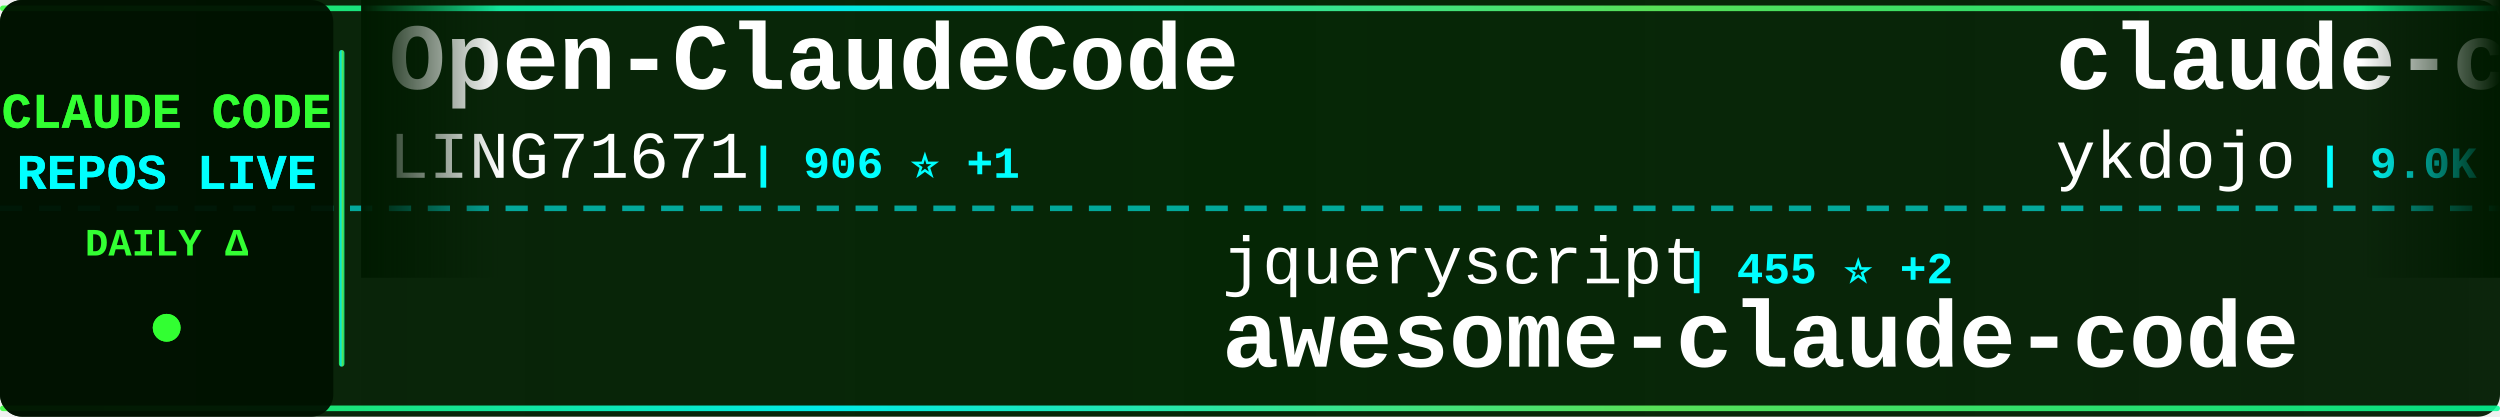
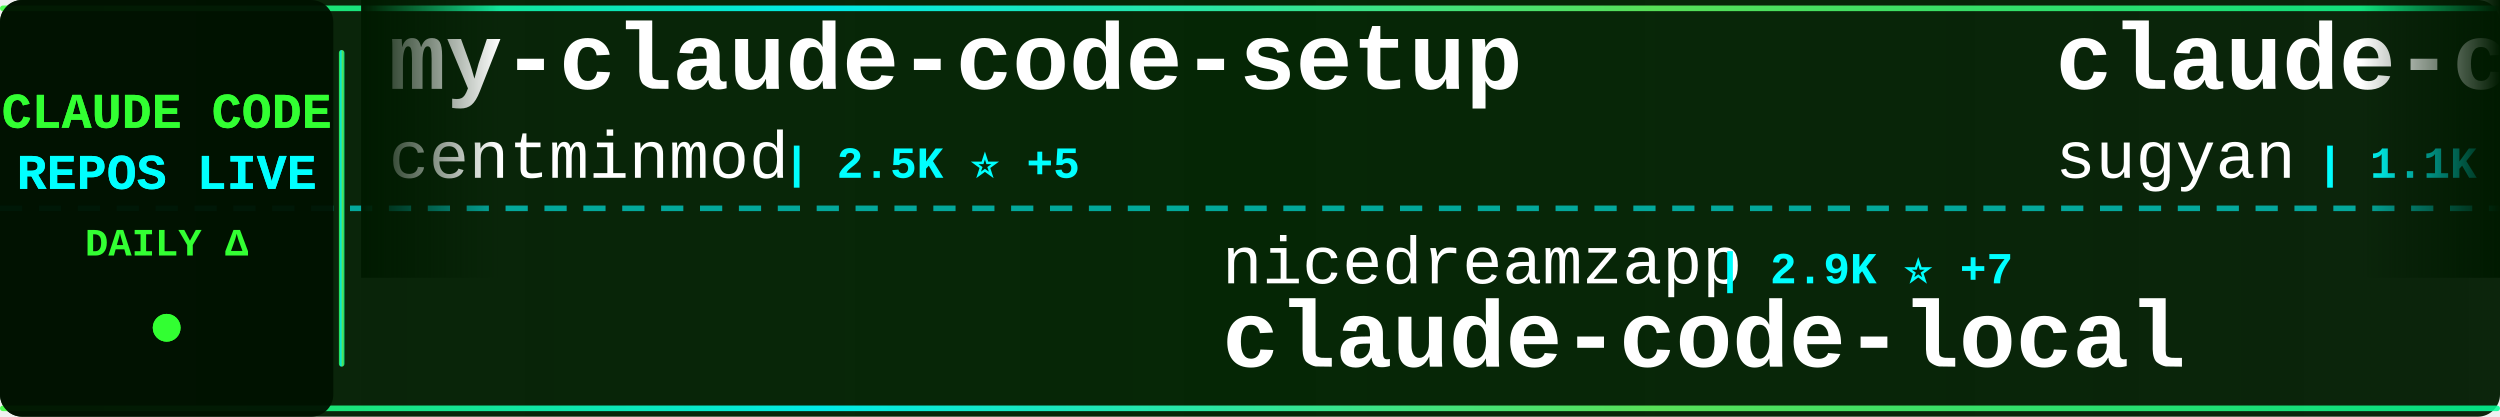
<svg xmlns="http://www.w3.org/2000/svg" width="900" height="150">
  <defs>
    <linearGradient id="tickerBg" x1="0%" y1="0%" x2="100%" y2="0%">
      <stop offset="0%" style="stop-color:#001a00;stop-opacity:0.95" />
      <stop offset="50%" style="stop-color:#002200;stop-opacity:0.98" />
      <stop offset="100%" style="stop-color:#001a00;stop-opacity:0.95" />
    </linearGradient>
    <linearGradient id="borderGrad" x1="0%" y1="0%" x2="100%" y2="0%">
      <stop offset="0%" style="stop-color:#33ff33;stop-opacity:0.85">
        <animate attributeName="stop-opacity" values="0.85;1;0.85" dur="2s" repeatCount="indefinite" />
      </stop>
      <stop offset="33%" style="stop-color:#00ffff;stop-opacity:0.9">
        <animate attributeName="stop-opacity" values="0.9;1;0.9" dur="2.2s" repeatCount="indefinite" />
      </stop>
      <stop offset="66%" style="stop-color:#66ff66;stop-opacity:0.85">
        <animate attributeName="stop-opacity" values="0.85;1;0.85" dur="1.8s" repeatCount="indefinite" />
      </stop>
      <stop offset="100%" style="stop-color:#00ff99;stop-opacity:0.85">
        <animate attributeName="stop-opacity" values="0.85;1;0.85" dur="2s" repeatCount="indefinite" />
      </stop>
    </linearGradient>
    <filter id="textGlow">
      <feGaussianBlur stdDeviation="0.1" result="coloredBlur" />
      <feMerge>
        <feMergeNode in="coloredBlur" />
        <feMergeNode in="SourceGraphic" />
      </feMerge>
    </filter>
    <filter id="metricGlow">
      <feGaussianBlur stdDeviation="0.2" result="coloredBlur" />
      <feMerge>
        <feMergeNode in="coloredBlur" />
        <feMergeNode in="SourceGraphic" />
      </feMerge>
    </filter>
    <linearGradient id="leftFade" x1="0%" y1="0%" x2="100%" y2="0%">
      <stop offset="0%" style="stop-color:#001a00;stop-opacity:1" />
      <stop offset="100%" style="stop-color:#001a00;stop-opacity:0" />
    </linearGradient>
    <linearGradient id="rightFade" x1="0%" y1="0%" x2="100%" y2="0%">
      <stop offset="0%" style="stop-color:#001a00;stop-opacity:0" />
      <stop offset="100%" style="stop-color:#001a00;stop-opacity:1" />
    </linearGradient>
  </defs>
  <rect width="900" height="150" fill="url(#tickerBg)" rx="8" />
  <rect x="0" y="2" width="900" height="2" fill="url(#borderGrad)" rx="1" />
  <rect x="0" y="146" width="900" height="2" fill="url(#borderGrad)" rx="1" />
  <line x1="0" y1="75" x2="900" y2="75" stroke="#00ffff" stroke-width="2" stroke-dasharray="8 6" opacity="0.6" />
  <rect x="0" y="0" width="120" height="150" fill="#001100" opacity="0.95" rx="8" />
  <text x="60" y="46" font-family="'Courier New', monospace" font-size="18" font-weight="bold" fill="#33ff33" text-anchor="middle" filter="url(#textGlow)">
    CLAUDE CODE
  </text>
  <text x="60" y="68" font-family="'Courier New', monospace" font-size="18" font-weight="bold" fill="#00ffff" text-anchor="middle" filter="url(#textGlow)">
    REPOS LIVE
  </text>
  <text x="60" y="92" font-family="'Courier New', monospace" font-size="14" font-weight="bold" fill="#33ff33" text-anchor="middle">
    DAILY Δ
  </text>
  <circle cx="60" cy="118" r="5" fill="#33ff33" filter="url(#metricGlow)">
    <animate attributeName="r" values="4;6;4" dur="1.5s" repeatCount="indefinite" />
    <animate attributeName="opacity" values="0.6;1;0.6" dur="1.5s" repeatCount="indefinite" />
  </circle>
  <rect x="122" y="18" width="2" height="114" fill="url(#borderGrad)" rx="1" />
  <clipPath id="tickerClip">
    <rect x="130" y="0" width="770" height="150" />
  </clipPath>
  <g clip-path="url(#tickerClip)">
    <g id="tickerItems">
      <animateTransform attributeName="transform" attributeType="XML" type="translate" from="0 0" to="-3000 0" dur="54s" repeatCount="indefinite" />
      <g transform="translate(0, 0)">
-         <text x="140" y="32" font-family="'Courier New', monospace" font-size="34" font-weight="bold" fill="#ffffff">Open-ClaudeCode</text>
-         <text x="140" y="64" font-family="'Courier New', monospace" font-size="24" font-weight="normal" fill="#ffffff" opacity="1.0">LING71671</text>
-         <text x="270" y="64" font-family="'Courier New', monospace" font-size="16" font-weight="bold" fill="#00ffff"> | 906 ⭐ +1</text>
+         <text x="140" y="32" font-family="'Courier New', monospace" font-size="34" font-weight="bold" fill="#ffffff">my-claude-code-setup</text>
+         <text x="140" y="64" font-family="'Courier New', monospace" font-size="24" font-weight="normal" fill="#ffffff" opacity="1.0">centminmod</text>
+         <text x="282" y="64" font-family="'Courier New', monospace" font-size="16" font-weight="bold" fill="#00ffff"> | 2.5K ⭐ +5</text>
      </g>
      <g transform="translate(300, 0)">
-         <text x="140" y="102" font-family="'Courier New', monospace" font-size="24" font-weight="normal" fill="#ffffff" opacity="1.0">jqueryscript</text>
-         <text x="306" y="102" font-family="'Courier New', monospace" font-size="16" font-weight="bold" fill="#00ffff"> | 455 ⭐ +2</text>
-         <text x="140" y="132" font-family="'Courier New', monospace" font-size="34" font-weight="bold" fill="#ffffff">awesome-claude-code</text>
+         <text x="140" y="102" font-family="'Courier New', monospace" font-size="24" font-weight="normal" fill="#ffffff" opacity="1.0">nicedreamzapp</text>
+         <text x="318" y="102" font-family="'Courier New', monospace" font-size="16" font-weight="bold" fill="#00ffff"> | 2.9K ⭐ +7</text>
+         <text x="140" y="132" font-family="'Courier New', monospace" font-size="34" font-weight="bold" fill="#ffffff">claude-code-local</text>
      </g>
      <g transform="translate(600, 0)">
-         <text x="140" y="32" font-family="'Courier New', monospace" font-size="34" font-weight="bold" fill="#ffffff">claude-code-tips</text>
-         <text x="140" y="64" font-family="'Courier New', monospace" font-size="24" font-weight="normal" fill="#ffffff" opacity="1.0">ykdojo</text>
-         <text x="234" y="64" font-family="'Courier New', monospace" font-size="16" font-weight="bold" fill="#00ffff"> | 9.0K ⭐ +13</text>
+         <text x="140" y="32" font-family="'Courier New', monospace" font-size="34" font-weight="bold" fill="#ffffff">claude-code-webui</text>
+         <text x="140" y="64" font-family="'Courier New', monospace" font-size="24" font-weight="normal" fill="#ffffff" opacity="1.0">sugyan</text>
+         <text x="234" y="64" font-family="'Courier New', monospace" font-size="16" font-weight="bold" fill="#00ffff"> | 1.1K ⭐</text>
      </g>
      <g transform="translate(900, 0)">
-         <text x="140" y="102" font-family="'Courier New', monospace" font-size="24" font-weight="normal" fill="#ffffff" opacity="1.0">hangsman</text>
-         <text x="258" y="102" font-family="'Courier New', monospace" font-size="16" font-weight="bold" fill="#00ffff"> | 787 ⭐</text>
-         <text x="140" y="132" font-family="'Courier New', monospace" font-size="34" font-weight="bold" fill="#ffffff">claude-code-source</text>
+         <text x="140" y="102" font-family="'Courier New', monospace" font-size="24" font-weight="normal" fill="#ffffff" opacity="1.0">andrew-kramer-inno</text>
+         <text x="378" y="102" font-family="'Courier New', monospace" font-size="16" font-weight="bold" fill="#00ffff"> | 593 ⭐</text>
+         <text x="140" y="132" font-family="'Courier New', monospace" font-size="34" font-weight="bold" fill="#ffffff">claude-code-source-build</text>
      </g>
      <g transform="translate(1200, 0)">
-         <text x="140" y="32" font-family="'Courier New', monospace" font-size="34" font-weight="bold" fill="#ffffff">CLIProxyAPI</text>
-         <text x="140" y="64" font-family="'Courier New', monospace" font-size="24" font-weight="normal" fill="#ffffff" opacity="1.0">router-for-me</text>
-         <text x="318" y="64" font-family="'Courier New', monospace" font-size="16" font-weight="bold" fill="#00ffff"> | 39.0K ⭐ +113</text>
+         <text x="140" y="32" font-family="'Courier New', monospace" font-size="34" font-weight="bold" fill="#ffffff">claude-code-analysis</text>
+         <text x="140" y="64" font-family="'Courier New', monospace" font-size="24" font-weight="normal" fill="#ffffff" opacity="1.0">liuup</text>
+         <text x="222" y="64" font-family="'Courier New', monospace" font-size="16" font-weight="bold" fill="#00ffff"> | 3.4K ⭐ +16</text>
      </g>
      <g transform="translate(1500, 0)">
-         <text x="140" y="102" font-family="'Courier New', monospace" font-size="24" font-weight="normal" fill="#ffffff" opacity="1.0">Chachamaru127</text>
-         <text x="318" y="102" font-family="'Courier New', monospace" font-size="16" font-weight="bold" fill="#00ffff"> | 2.9K ⭐ +4</text>
-         <text x="140" y="132" font-family="'Courier New', monospace" font-size="34" font-weight="bold" fill="#ffffff">claude-code-harness</text>
+         <text x="140" y="102" font-family="'Courier New', monospace" font-size="24" font-weight="normal" fill="#ffffff" opacity="1.0">Cranot</text>
+         <text x="234" y="102" font-family="'Courier New', monospace" font-size="16" font-weight="bold" fill="#00ffff"> | 2.8K ⭐ +2</text>
+         <text x="140" y="132" font-family="'Courier New', monospace" font-size="34" font-weight="bold" fill="#ffffff">claude-code-guide</text>
      </g>
      <g transform="translate(1800, 0)">
-         <text x="140" y="32" font-family="'Courier New', monospace" font-size="34" font-weight="bold" fill="#ffffff">claude-code-video-toolki...</text>
-         <text x="140" y="64" font-family="'Courier New', monospace" font-size="24" font-weight="normal" fill="#ffffff" opacity="1.0">digitalsamba</text>
-         <text x="306" y="64" font-family="'Courier New', monospace" font-size="16" font-weight="bold" fill="#00ffff"> | 1.7K ⭐ +11</text>
+         <text x="140" y="32" font-family="'Courier New', monospace" font-size="34" font-weight="bold" fill="#ffffff">how-claude-code-works</text>
+         <text x="140" y="64" font-family="'Courier New', monospace" font-size="24" font-weight="normal" fill="#ffffff" opacity="1.0">Windy3f3f3f3f</text>
+         <text x="318" y="64" font-family="'Courier New', monospace" font-size="16" font-weight="bold" fill="#00ffff"> | 2.9K ⭐ +17</text>
      </g>
      <g transform="translate(2100, 0)">
-         <text x="140" y="102" font-family="'Courier New', monospace" font-size="24" font-weight="normal" fill="#ffffff" opacity="1.0">SeemSeam</text>
-         <text x="258" y="102" font-family="'Courier New', monospace" font-size="16" font-weight="bold" fill="#00ffff"> | 3.2K ⭐ +15</text>
-         <text x="140" y="132" font-family="'Courier New', monospace" font-size="34" font-weight="bold" fill="#ffffff">claude_codex_bridge</text>
+         <text x="140" y="102" font-family="'Courier New', monospace" font-size="24" font-weight="normal" fill="#ffffff" opacity="1.0">LING71671</text>
+         <text x="270" y="102" font-family="'Courier New', monospace" font-size="16" font-weight="bold" fill="#00ffff"> | 906 ⭐ +1</text>
+         <text x="140" y="132" font-family="'Courier New', monospace" font-size="34" font-weight="bold" fill="#ffffff">Open-ClaudeCode</text>
      </g>
      <g transform="translate(2400, 0)">
-         <text x="140" y="32" font-family="'Courier New', monospace" font-size="34" font-weight="bold" fill="#ffffff">claude-code-cli</text>
-         <text x="140" y="64" font-family="'Courier New', monospace" font-size="24" font-weight="normal" fill="#ffffff" opacity="1.0">huangserva</text>
-         <text x="282" y="64" font-family="'Courier New', monospace" font-size="16" font-weight="bold" fill="#00ffff"> | 618 ⭐ +3</text>
+         <text x="140" y="32" font-family="'Courier New', monospace" font-size="34" font-weight="bold" fill="#ffffff">claude-code-templates</text>
+         <text x="140" y="64" font-family="'Courier New', monospace" font-size="24" font-weight="normal" fill="#ffffff" opacity="1.0">davila7</text>
+         <text x="246" y="64" font-family="'Courier New', monospace" font-size="16" font-weight="bold" fill="#00ffff"> | 28.4K ⭐ +23</text>
      </g>
      <g transform="translate(2700, 0)">
-         <text x="140" y="102" font-family="'Courier New', monospace" font-size="24" font-weight="normal" fill="#ffffff" opacity="1.0">davila7</text>
-         <text x="246" y="102" font-family="'Courier New', monospace" font-size="16" font-weight="bold" fill="#00ffff"> | 28.4K ⭐ +26</text>
-         <text x="140" y="132" font-family="'Courier New', monospace" font-size="34" font-weight="bold" fill="#ffffff">claude-code-templates</text>
+         <text x="140" y="102" font-family="'Courier New', monospace" font-size="24" font-weight="normal" fill="#ffffff" opacity="1.0">ghuntley</text>
+         <text x="258" y="102" font-family="'Courier New', monospace" font-size="16" font-weight="bold" fill="#00ffff"> | 986 ⭐</text>
+         <text x="140" y="132" font-family="'Courier New', monospace" font-size="34" font-weight="bold" fill="#ffffff">claude-code-source-code-...</text>
      </g>
      <g transform="translate(3000, 0)">
-         <text x="140" y="32" font-family="'Courier New', monospace" font-size="34" font-weight="bold" fill="#ffffff">Open-ClaudeCode</text>
-         <text x="140" y="64" font-family="'Courier New', monospace" font-size="24" font-weight="normal" fill="#ffffff" opacity="1.0">LING71671</text>
-         <text x="270" y="64" font-family="'Courier New', monospace" font-size="16" font-weight="bold" fill="#00ffff"> | 906 ⭐ +1</text>
+         <text x="140" y="32" font-family="'Courier New', monospace" font-size="34" font-weight="bold" fill="#ffffff">my-claude-code-setup</text>
+         <text x="140" y="64" font-family="'Courier New', monospace" font-size="24" font-weight="normal" fill="#ffffff" opacity="1.0">centminmod</text>
+         <text x="282" y="64" font-family="'Courier New', monospace" font-size="16" font-weight="bold" fill="#00ffff"> | 2.5K ⭐ +5</text>
      </g>
      <g transform="translate(3300, 0)">
-         <text x="140" y="102" font-family="'Courier New', monospace" font-size="24" font-weight="normal" fill="#ffffff" opacity="1.0">jqueryscript</text>
-         <text x="306" y="102" font-family="'Courier New', monospace" font-size="16" font-weight="bold" fill="#00ffff"> | 455 ⭐ +2</text>
-         <text x="140" y="132" font-family="'Courier New', monospace" font-size="34" font-weight="bold" fill="#ffffff">awesome-claude-code</text>
+         <text x="140" y="102" font-family="'Courier New', monospace" font-size="24" font-weight="normal" fill="#ffffff" opacity="1.0">nicedreamzapp</text>
+         <text x="318" y="102" font-family="'Courier New', monospace" font-size="16" font-weight="bold" fill="#00ffff"> | 2.9K ⭐ +7</text>
+         <text x="140" y="132" font-family="'Courier New', monospace" font-size="34" font-weight="bold" fill="#ffffff">claude-code-local</text>
      </g>
      <g transform="translate(3600, 0)">
-         <text x="140" y="32" font-family="'Courier New', monospace" font-size="34" font-weight="bold" fill="#ffffff">claude-code-tips</text>
-         <text x="140" y="64" font-family="'Courier New', monospace" font-size="24" font-weight="normal" fill="#ffffff" opacity="1.0">ykdojo</text>
-         <text x="234" y="64" font-family="'Courier New', monospace" font-size="16" font-weight="bold" fill="#00ffff"> | 9.0K ⭐ +13</text>
+         <text x="140" y="32" font-family="'Courier New', monospace" font-size="34" font-weight="bold" fill="#ffffff">claude-code-webui</text>
+         <text x="140" y="64" font-family="'Courier New', monospace" font-size="24" font-weight="normal" fill="#ffffff" opacity="1.0">sugyan</text>
+         <text x="234" y="64" font-family="'Courier New', monospace" font-size="16" font-weight="bold" fill="#00ffff"> | 1.1K ⭐</text>
      </g>
      <g transform="translate(3900, 0)">
-         <text x="140" y="102" font-family="'Courier New', monospace" font-size="24" font-weight="normal" fill="#ffffff" opacity="1.0">hangsman</text>
-         <text x="258" y="102" font-family="'Courier New', monospace" font-size="16" font-weight="bold" fill="#00ffff"> | 787 ⭐</text>
-         <text x="140" y="132" font-family="'Courier New', monospace" font-size="34" font-weight="bold" fill="#ffffff">claude-code-source</text>
+         <text x="140" y="102" font-family="'Courier New', monospace" font-size="24" font-weight="normal" fill="#ffffff" opacity="1.0">andrew-kramer-inno</text>
+         <text x="378" y="102" font-family="'Courier New', monospace" font-size="16" font-weight="bold" fill="#00ffff"> | 593 ⭐</text>
+         <text x="140" y="132" font-family="'Courier New', monospace" font-size="34" font-weight="bold" fill="#ffffff">claude-code-source-build</text>
      </g>
    </g>
  </g>
  <rect x="130" y="0" width="50" height="100" fill="url(#leftFade)" />
  <rect x="850" y="0" width="50" height="100" fill="url(#rightFade)" />
</svg>
